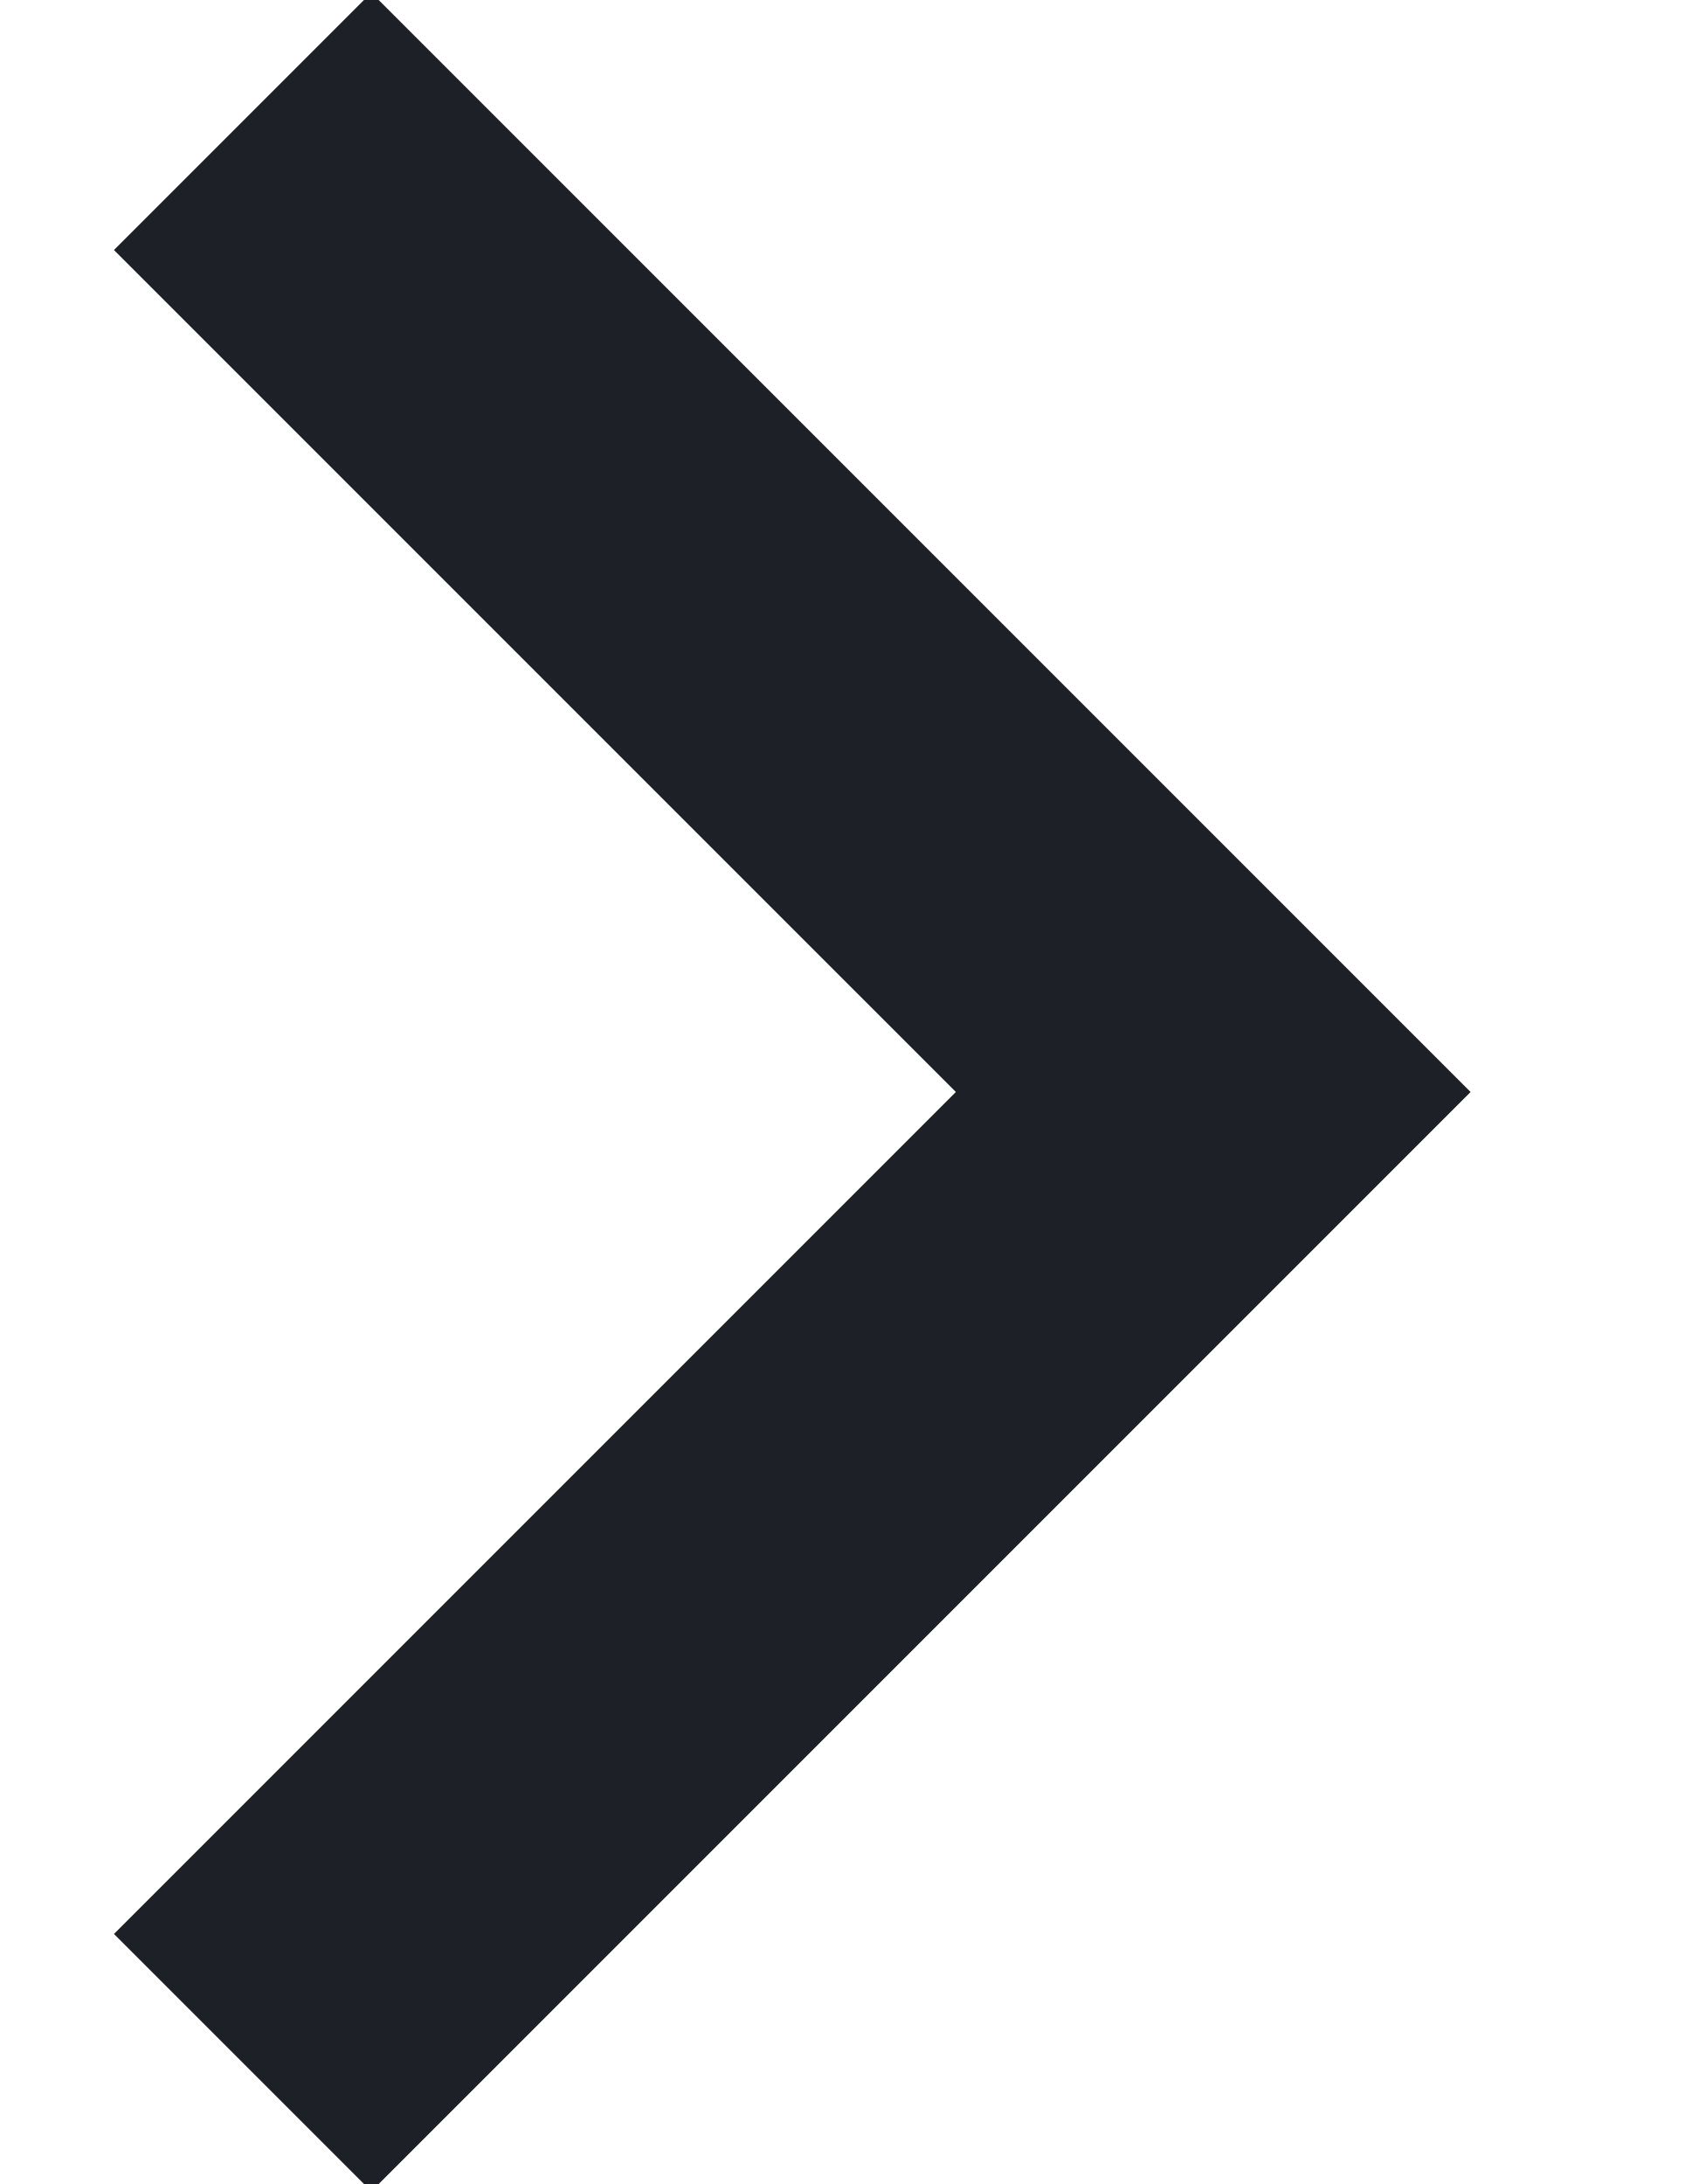
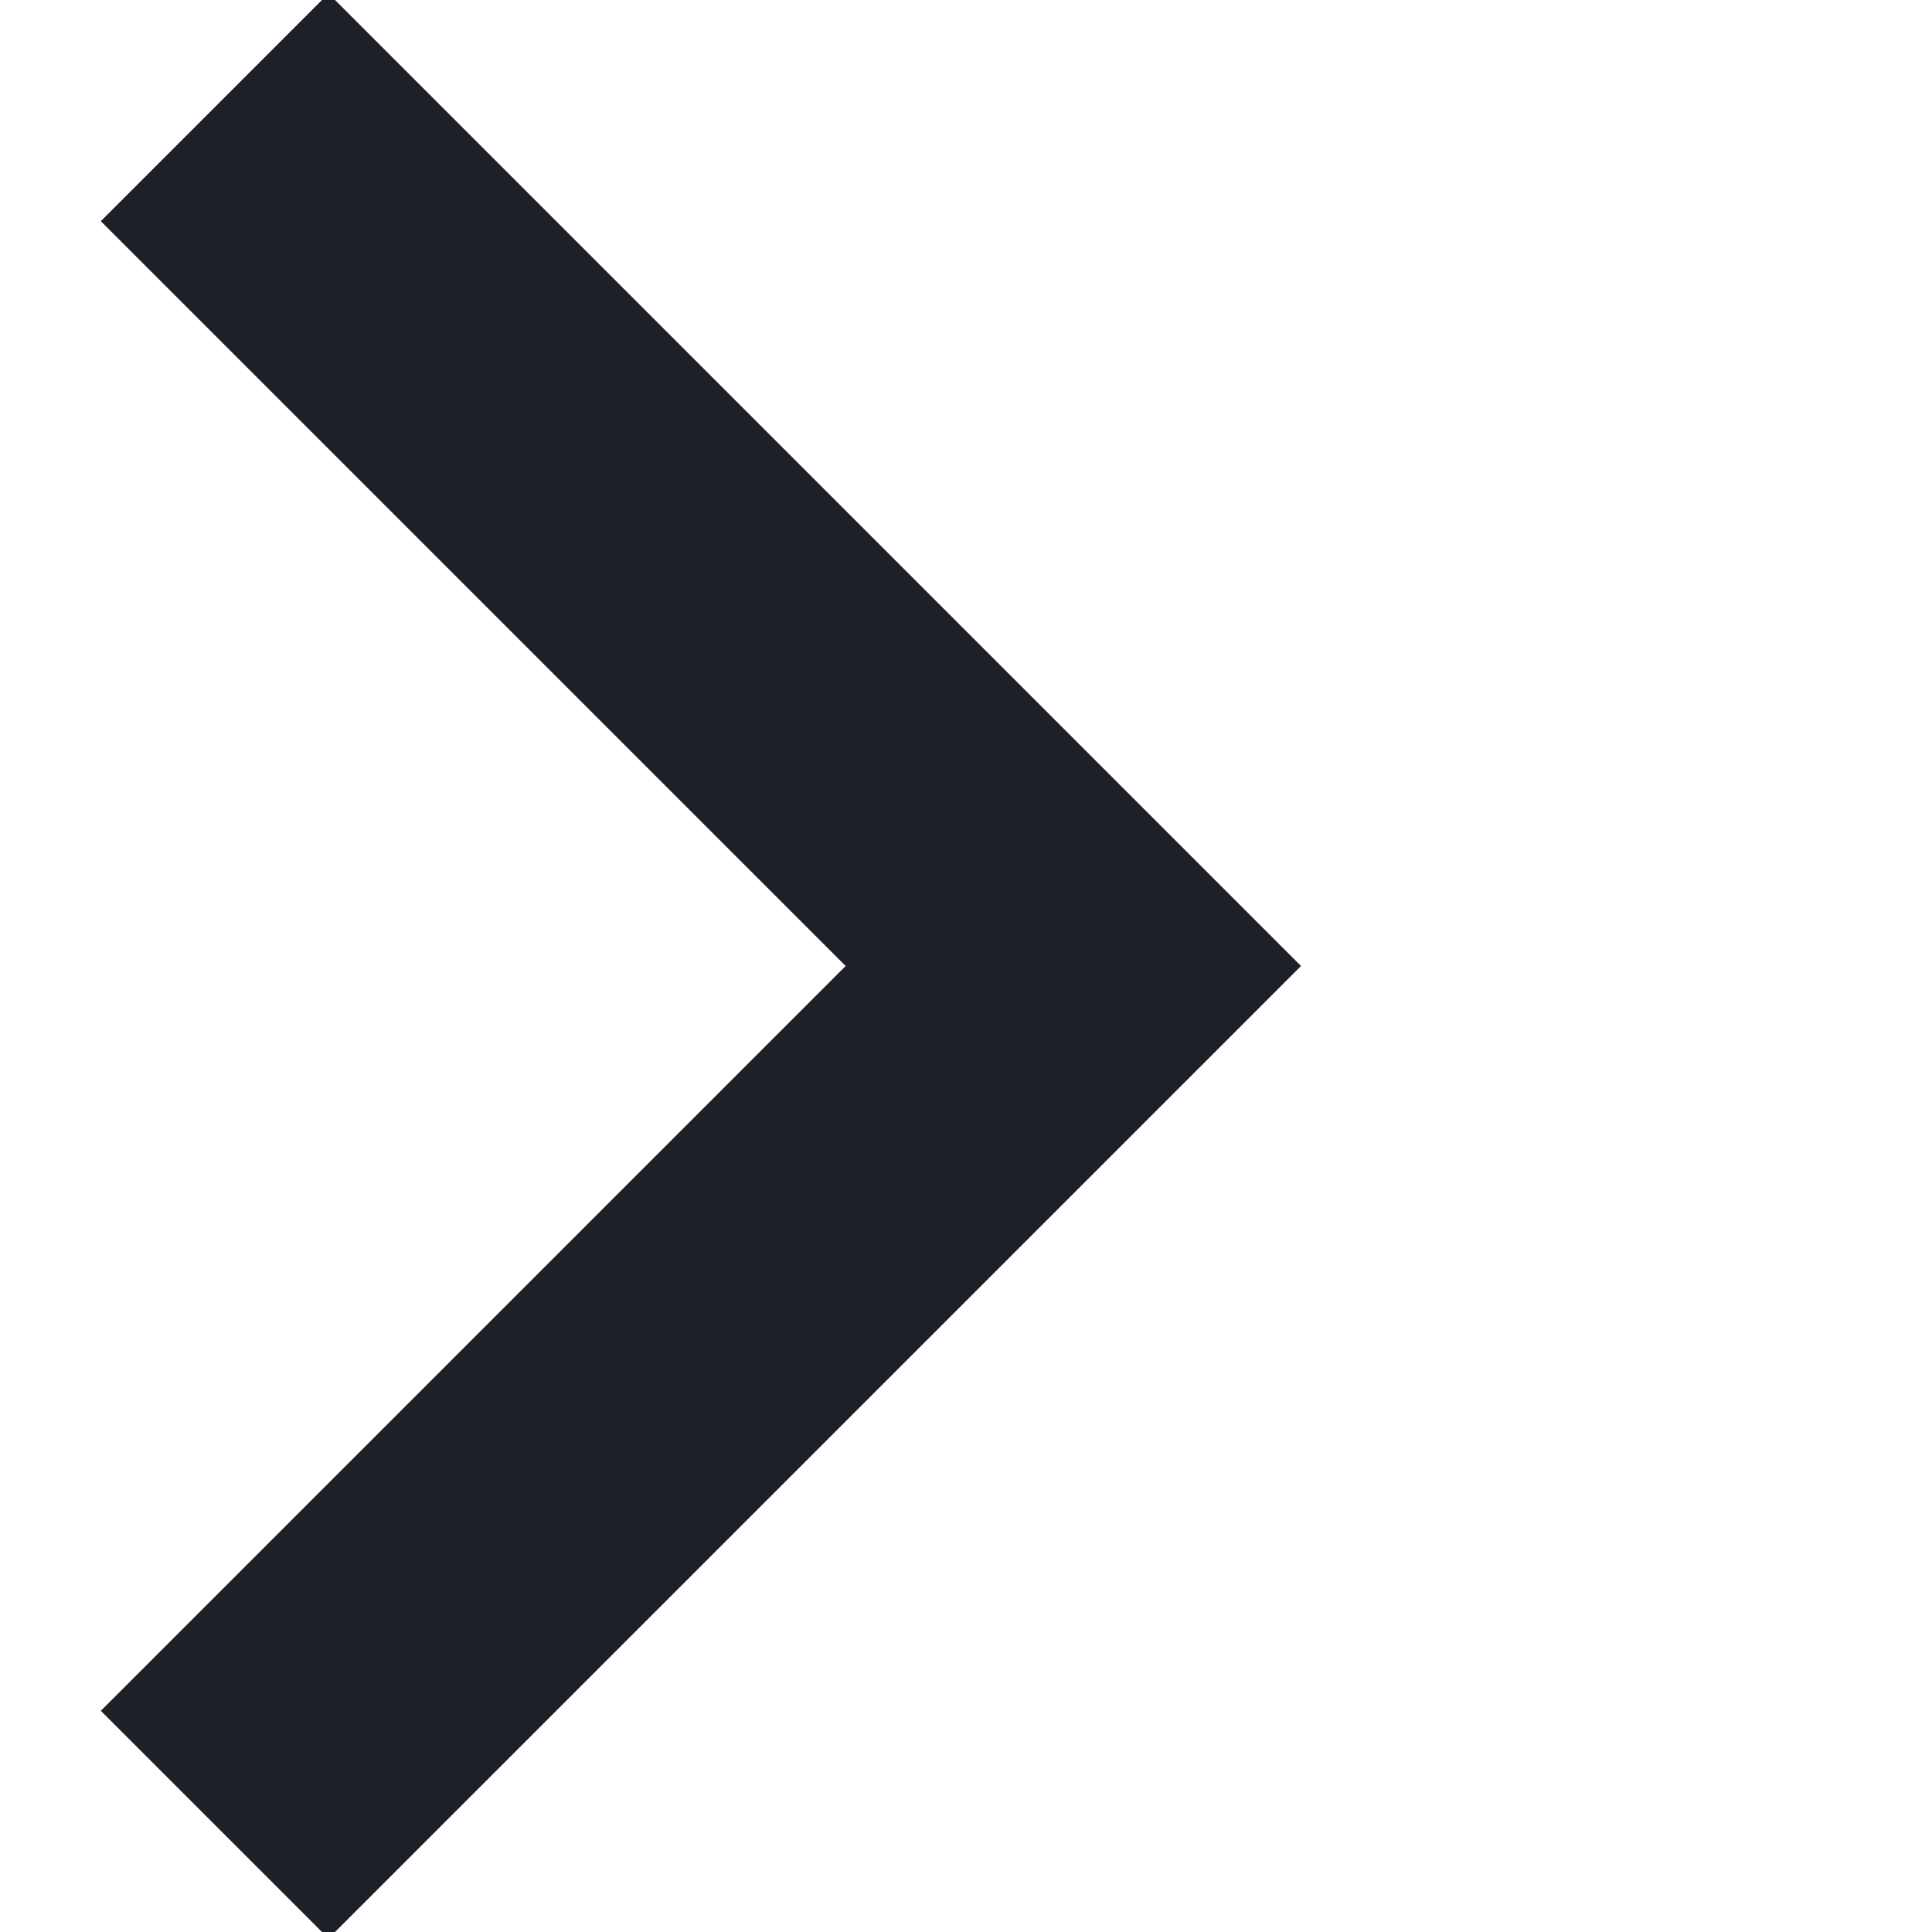
- <svg xmlns="http://www.w3.org/2000/svg" width="14" height="18">
+ <svg xmlns="http://www.w3.org/2000/svg" width="18" height="18">
  <path d="m2 1 8 8-8 8" stroke="#1D2026" stroke-width="3" fill="none" fill-rule="evenodd" />
</svg>
